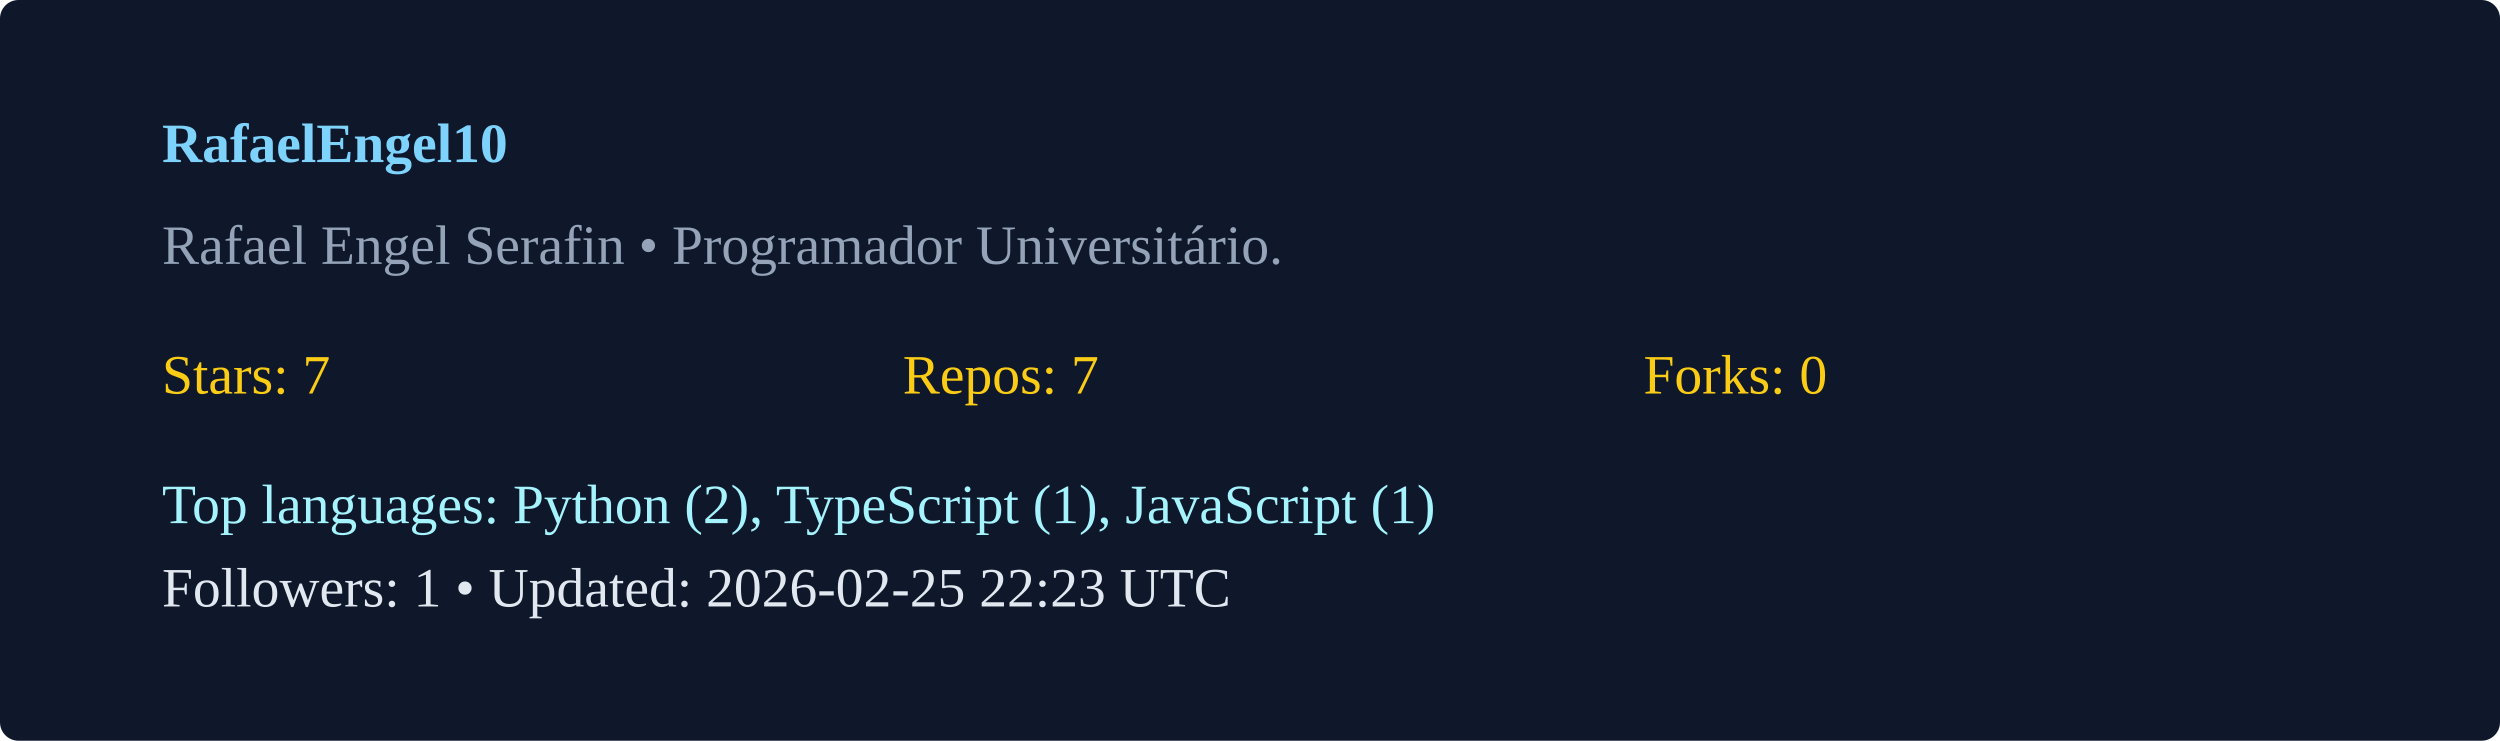
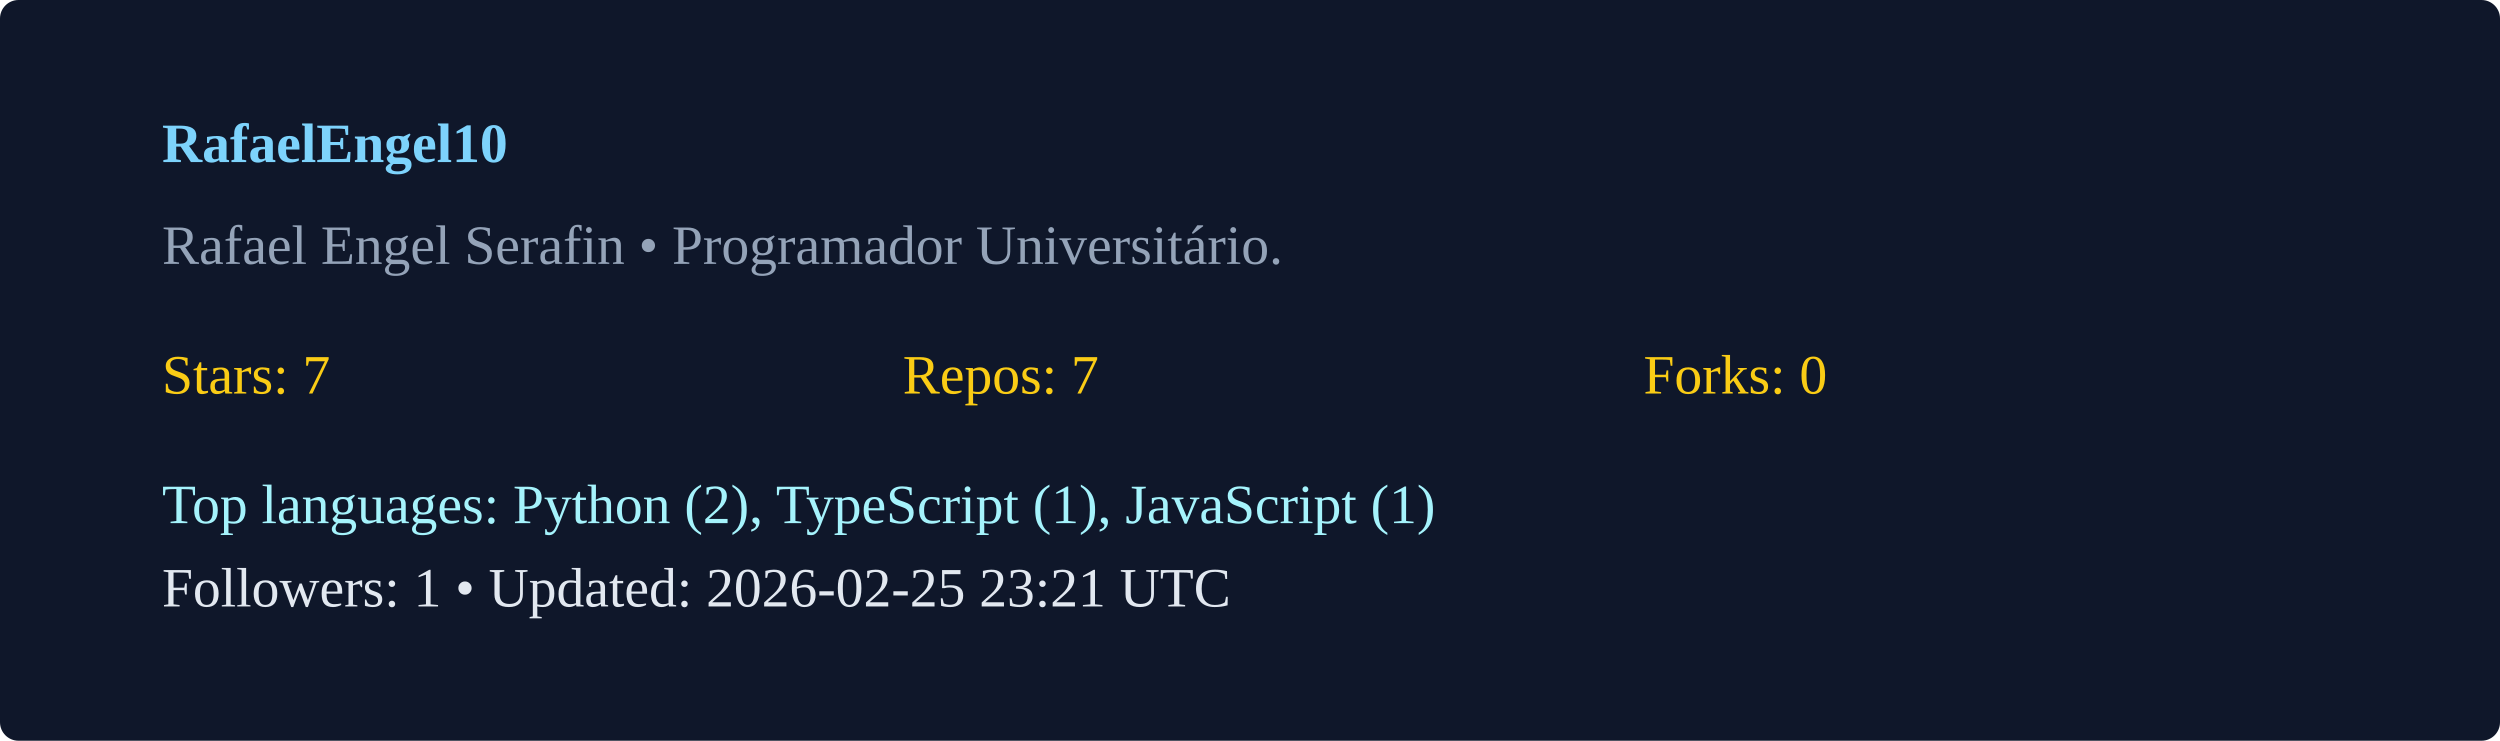
<svg xmlns="http://www.w3.org/2000/svg" width="540" height="160" viewBox="0 0 540 160">
  <rect width="100%" height="100%" rx="4" fill="#0f172a" />
  <g transform="translate(35,35)">
    <text x="0" y="0" fill="#7dd3fc" font-weight="600">RafaelEngel10</text>
    <text x="0" y="22" fill="#94a3b8">Rafael Engel Serafin  • Programador Universitário. </text>
    <g transform="translate(0,50)">
      <text x="0" y="0" fill="#facc15">Stars: 7</text>
      <text x="160" y="0" fill="#facc15">Repos: 7</text>
      <text x="320" y="0" fill="#facc15">Forks: 0</text>
      <text x="0" y="28" fill="#a5f3fc">Top languages: Python (2), TypeScript (1), JavaScript (1)</text>
-       <text x="0" y="46" fill="#e2e8f0">Followers: 1 • Updated: 2026-02-25 22:23 UTC</text>
+       <text x="0" y="46" fill="#e2e8f0">Followers: 1 • Updated: 2026-02-25 23:21 UTC</text>
    </g>
  </g>
</svg>
